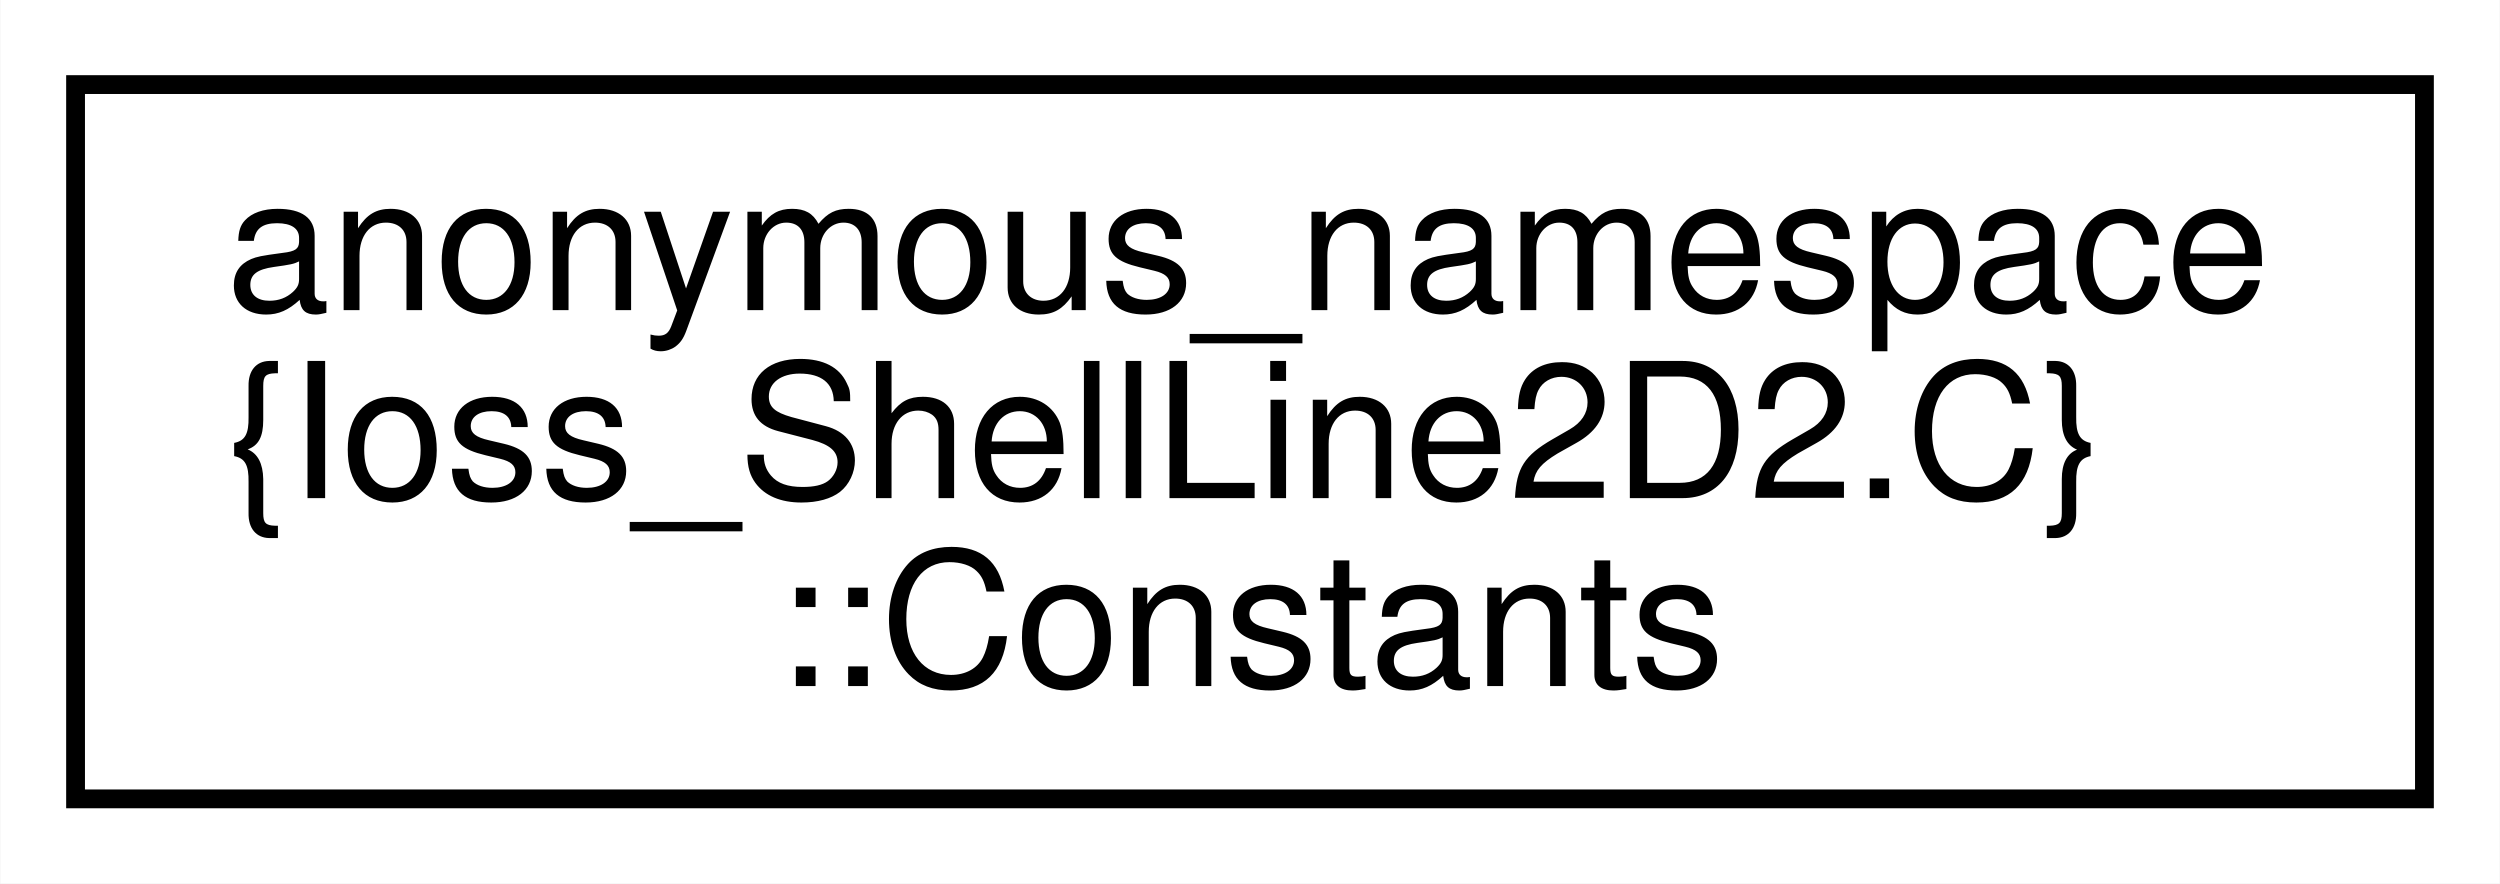
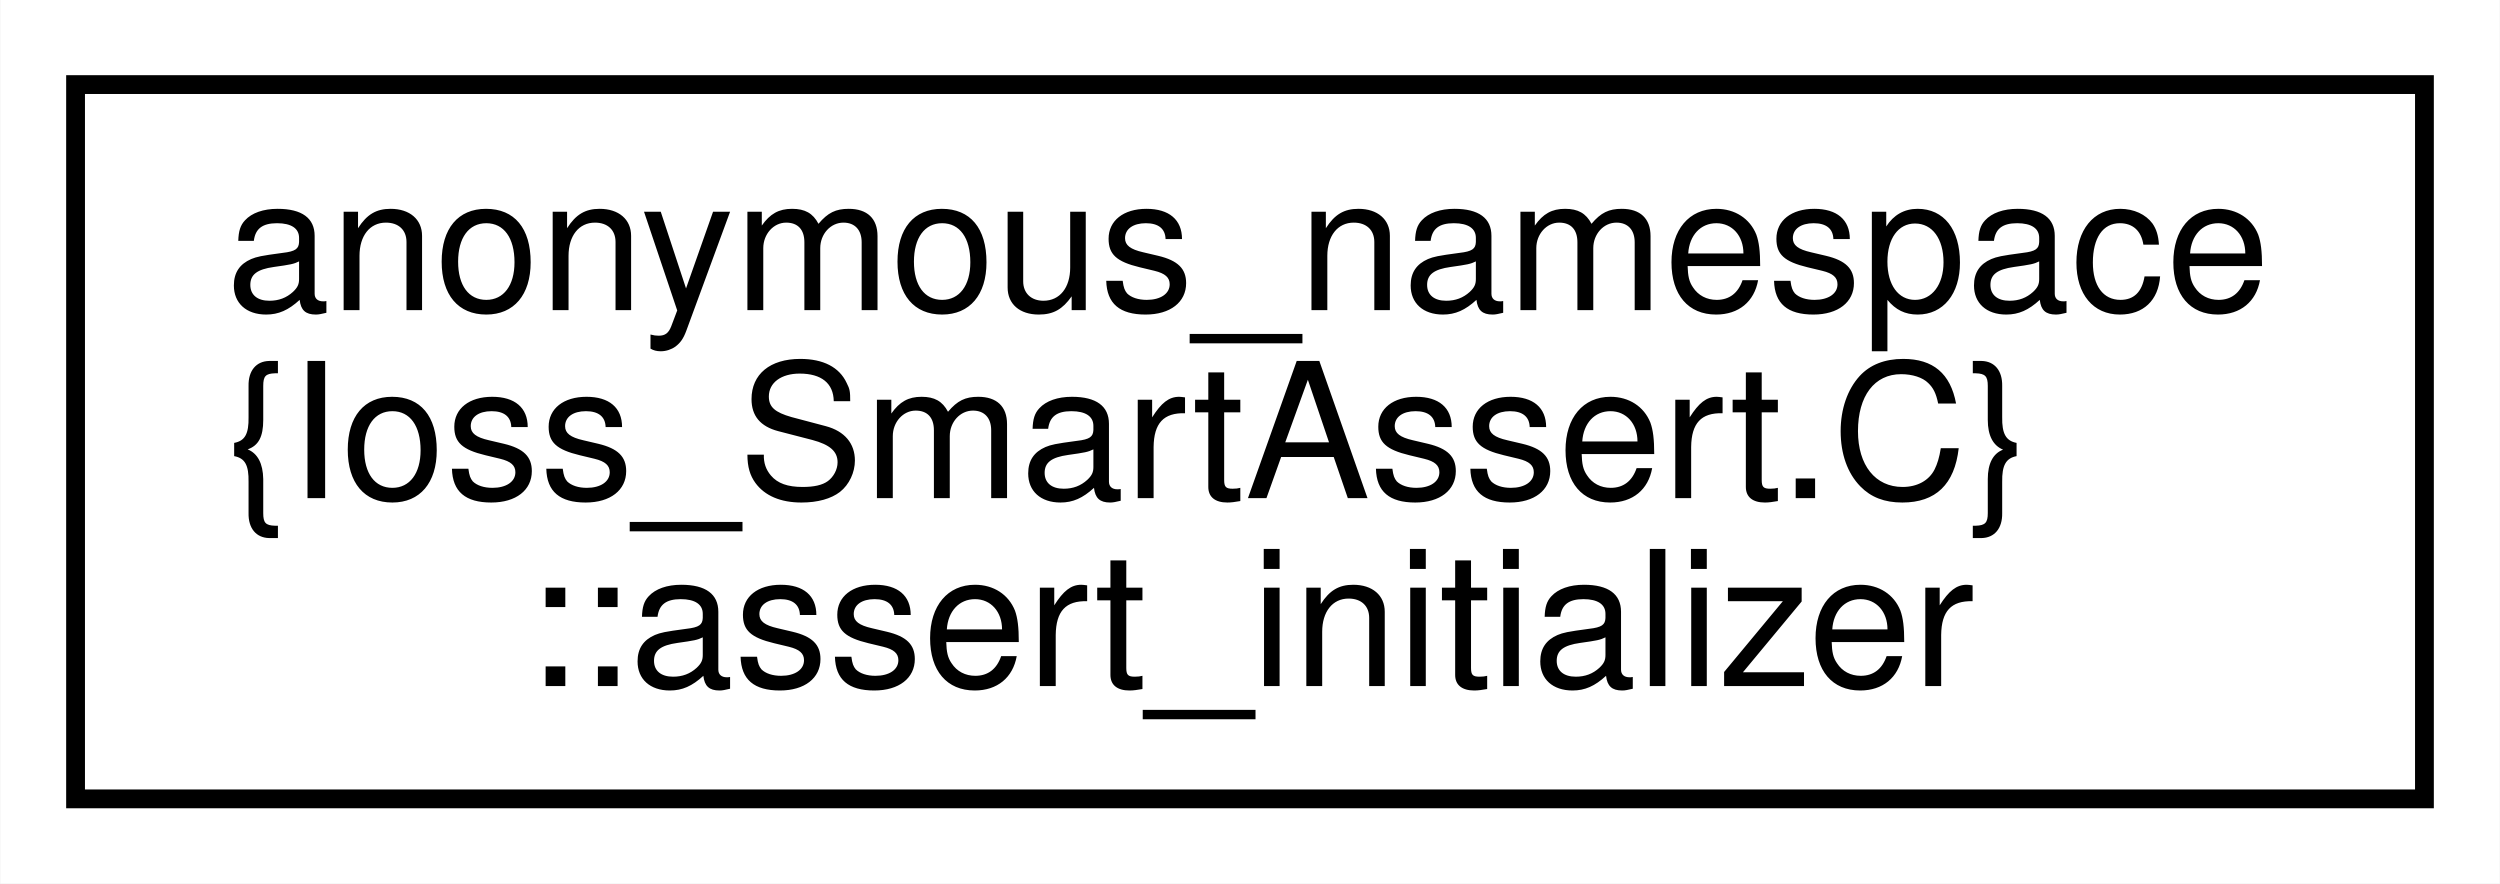
<svg xmlns="http://www.w3.org/2000/svg" xmlns:xlink="http://www.w3.org/1999/xlink" width="133pt" height="47pt" viewBox="0.00 0.00 132.96 47.00">
  <g id="graph0" class="graph" transform="scale(1 1) rotate(0) translate(4 43)">
    <polygon fill="#ffffff" stroke="transparent" points="-4,4 -4,-43 128.96,-43 128.96,4 -4,4" />
    <g id="node1" class="node">
      <g id="a_node1">
-         <a xlink:href="structanonymous__namespace_02Ioss__ShellLine2D2_8C_03_1_1Constants.html" target="_top" xlink:title=" ">
+         <a xlink:href="structanonymous__namespace_02Ioss__SmartAssert_8C_03_1_1assert__initializer.html" target="_top" xlink:title=" ">
          <polygon fill="#ffffff" stroke="#000000" points="0,-.5 0,-38.5 124.96,-38.5 124.96,-.5 0,-.5" />
          <text text-anchor="start" x="8" y="-26.5" font-family="Helvetica,sans-Serif" font-size="10.00" fill="#000000">anonymous_namespace</text>
-           <text text-anchor="start" x="8" y="-16.5" font-family="Helvetica,sans-Serif" font-size="10.00" fill="#000000">{Ioss_ShellLine2D2.C}</text>
-           <text text-anchor="middle" x="62.48" y="-6.5" font-family="Helvetica,sans-Serif" font-size="10.00" fill="#000000">::Constants</text>
+           <text text-anchor="start" x="8" y="-16.5" font-family="Helvetica,sans-Serif" font-size="10.00" fill="#000000">{Ioss_SmartAssert.C}</text>
+           <text text-anchor="middle" x="62.48" y="-6.5" font-family="Helvetica,sans-Serif" font-size="10.00" fill="#000000">::assert_initializer</text>
        </a>
      </g>
    </g>
  </g>
</svg>
